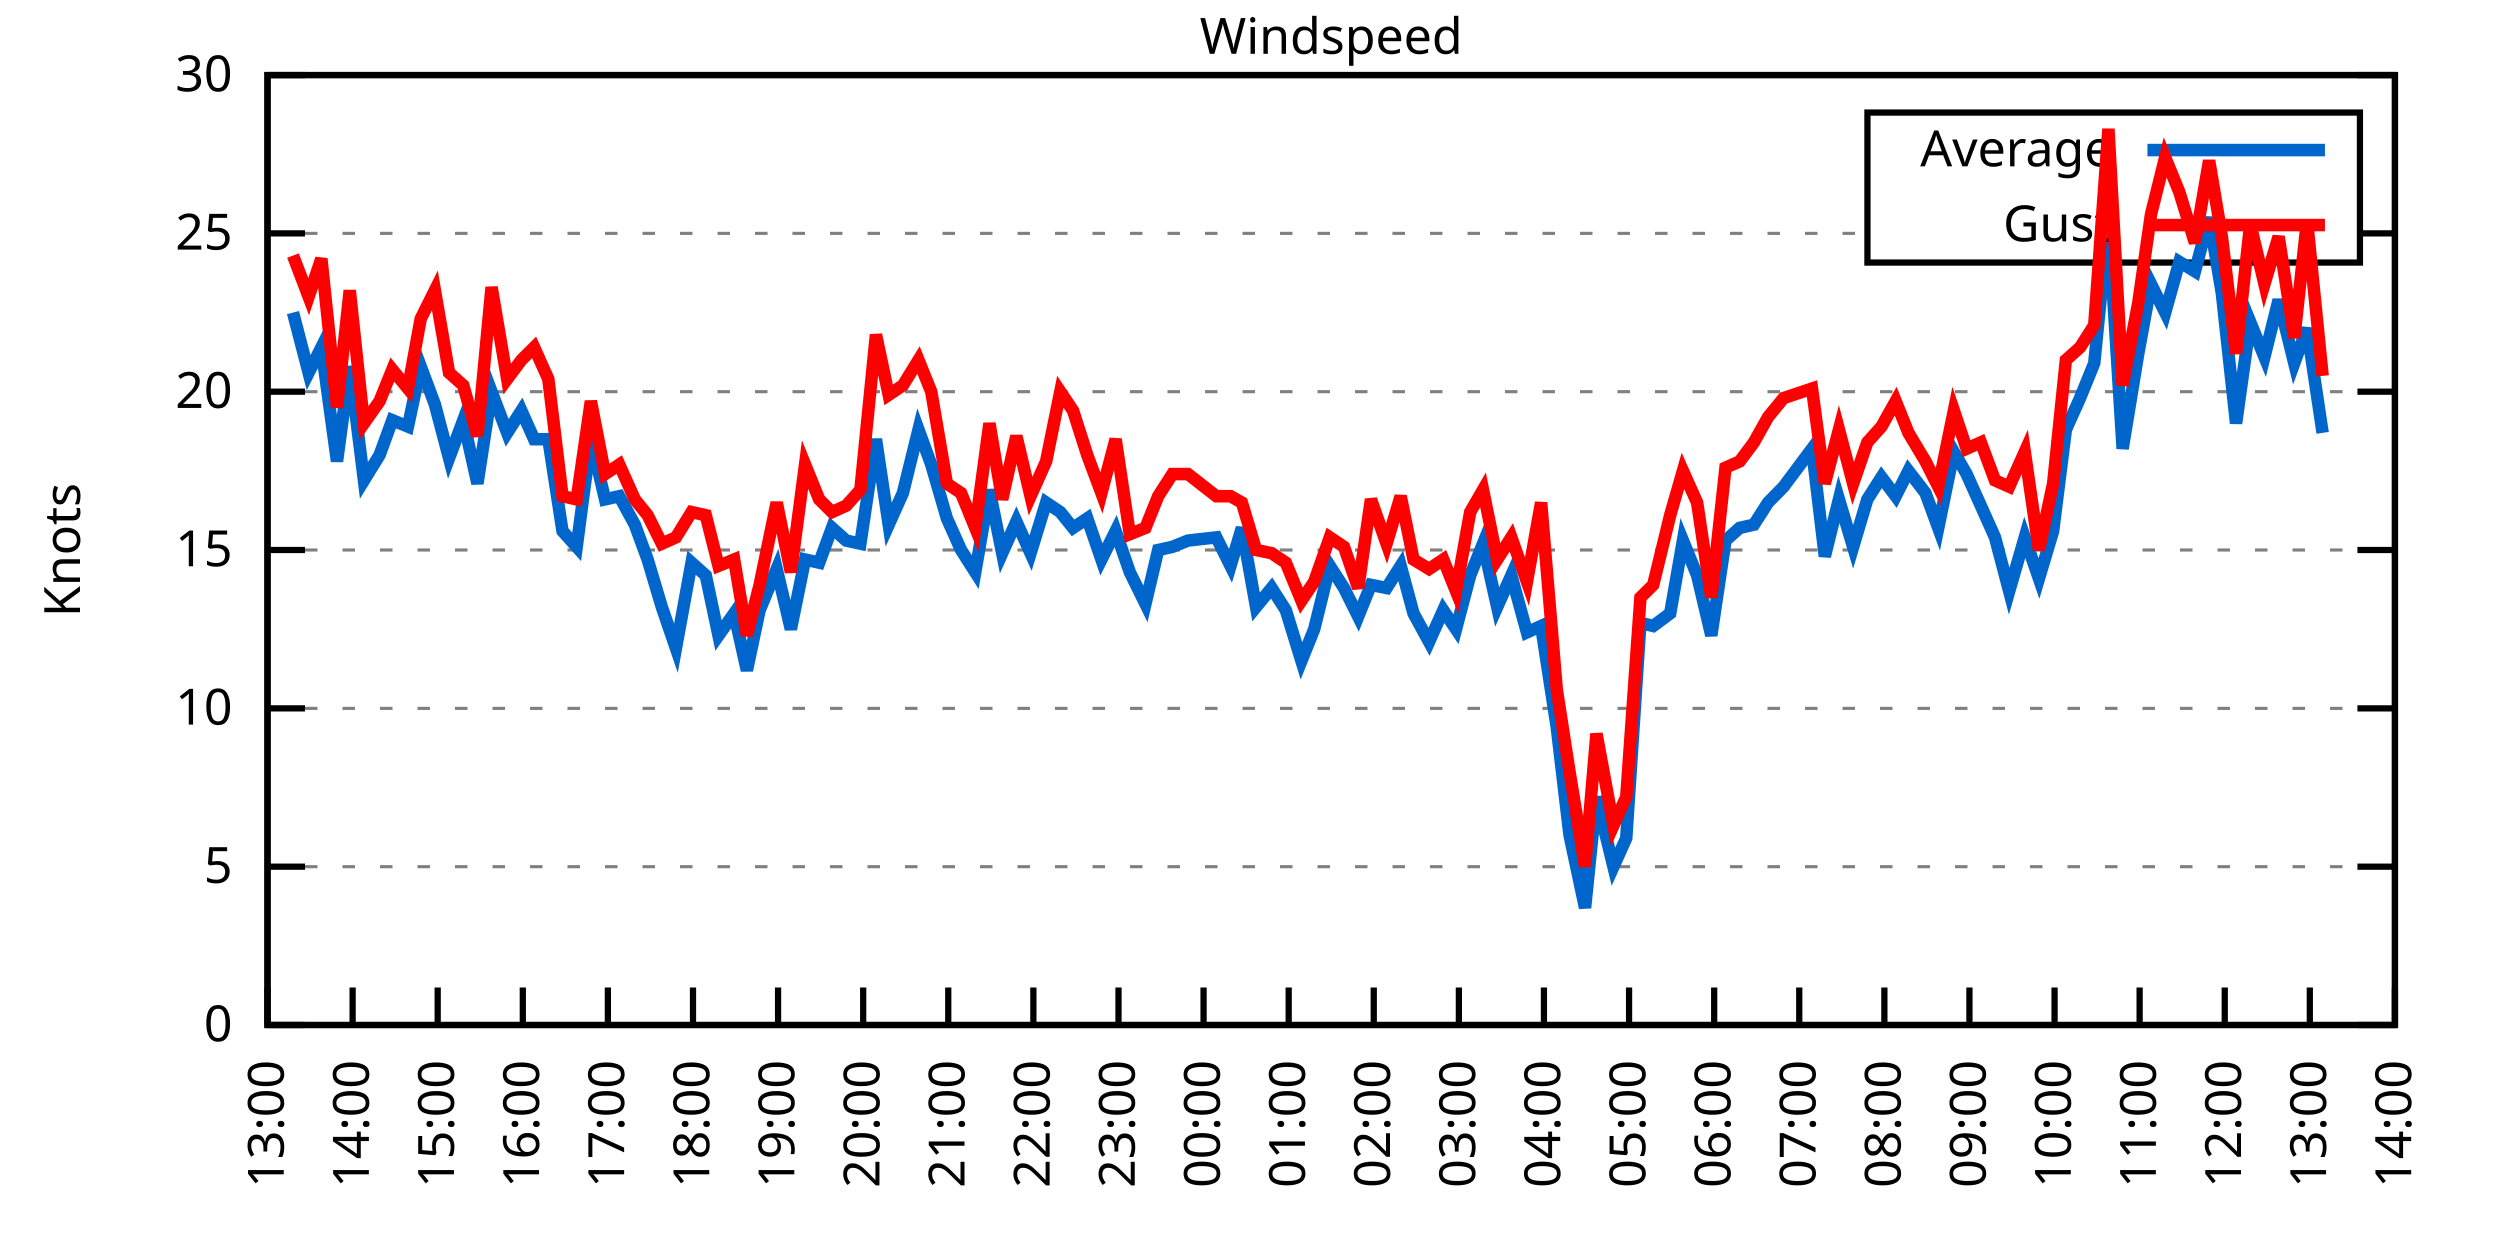
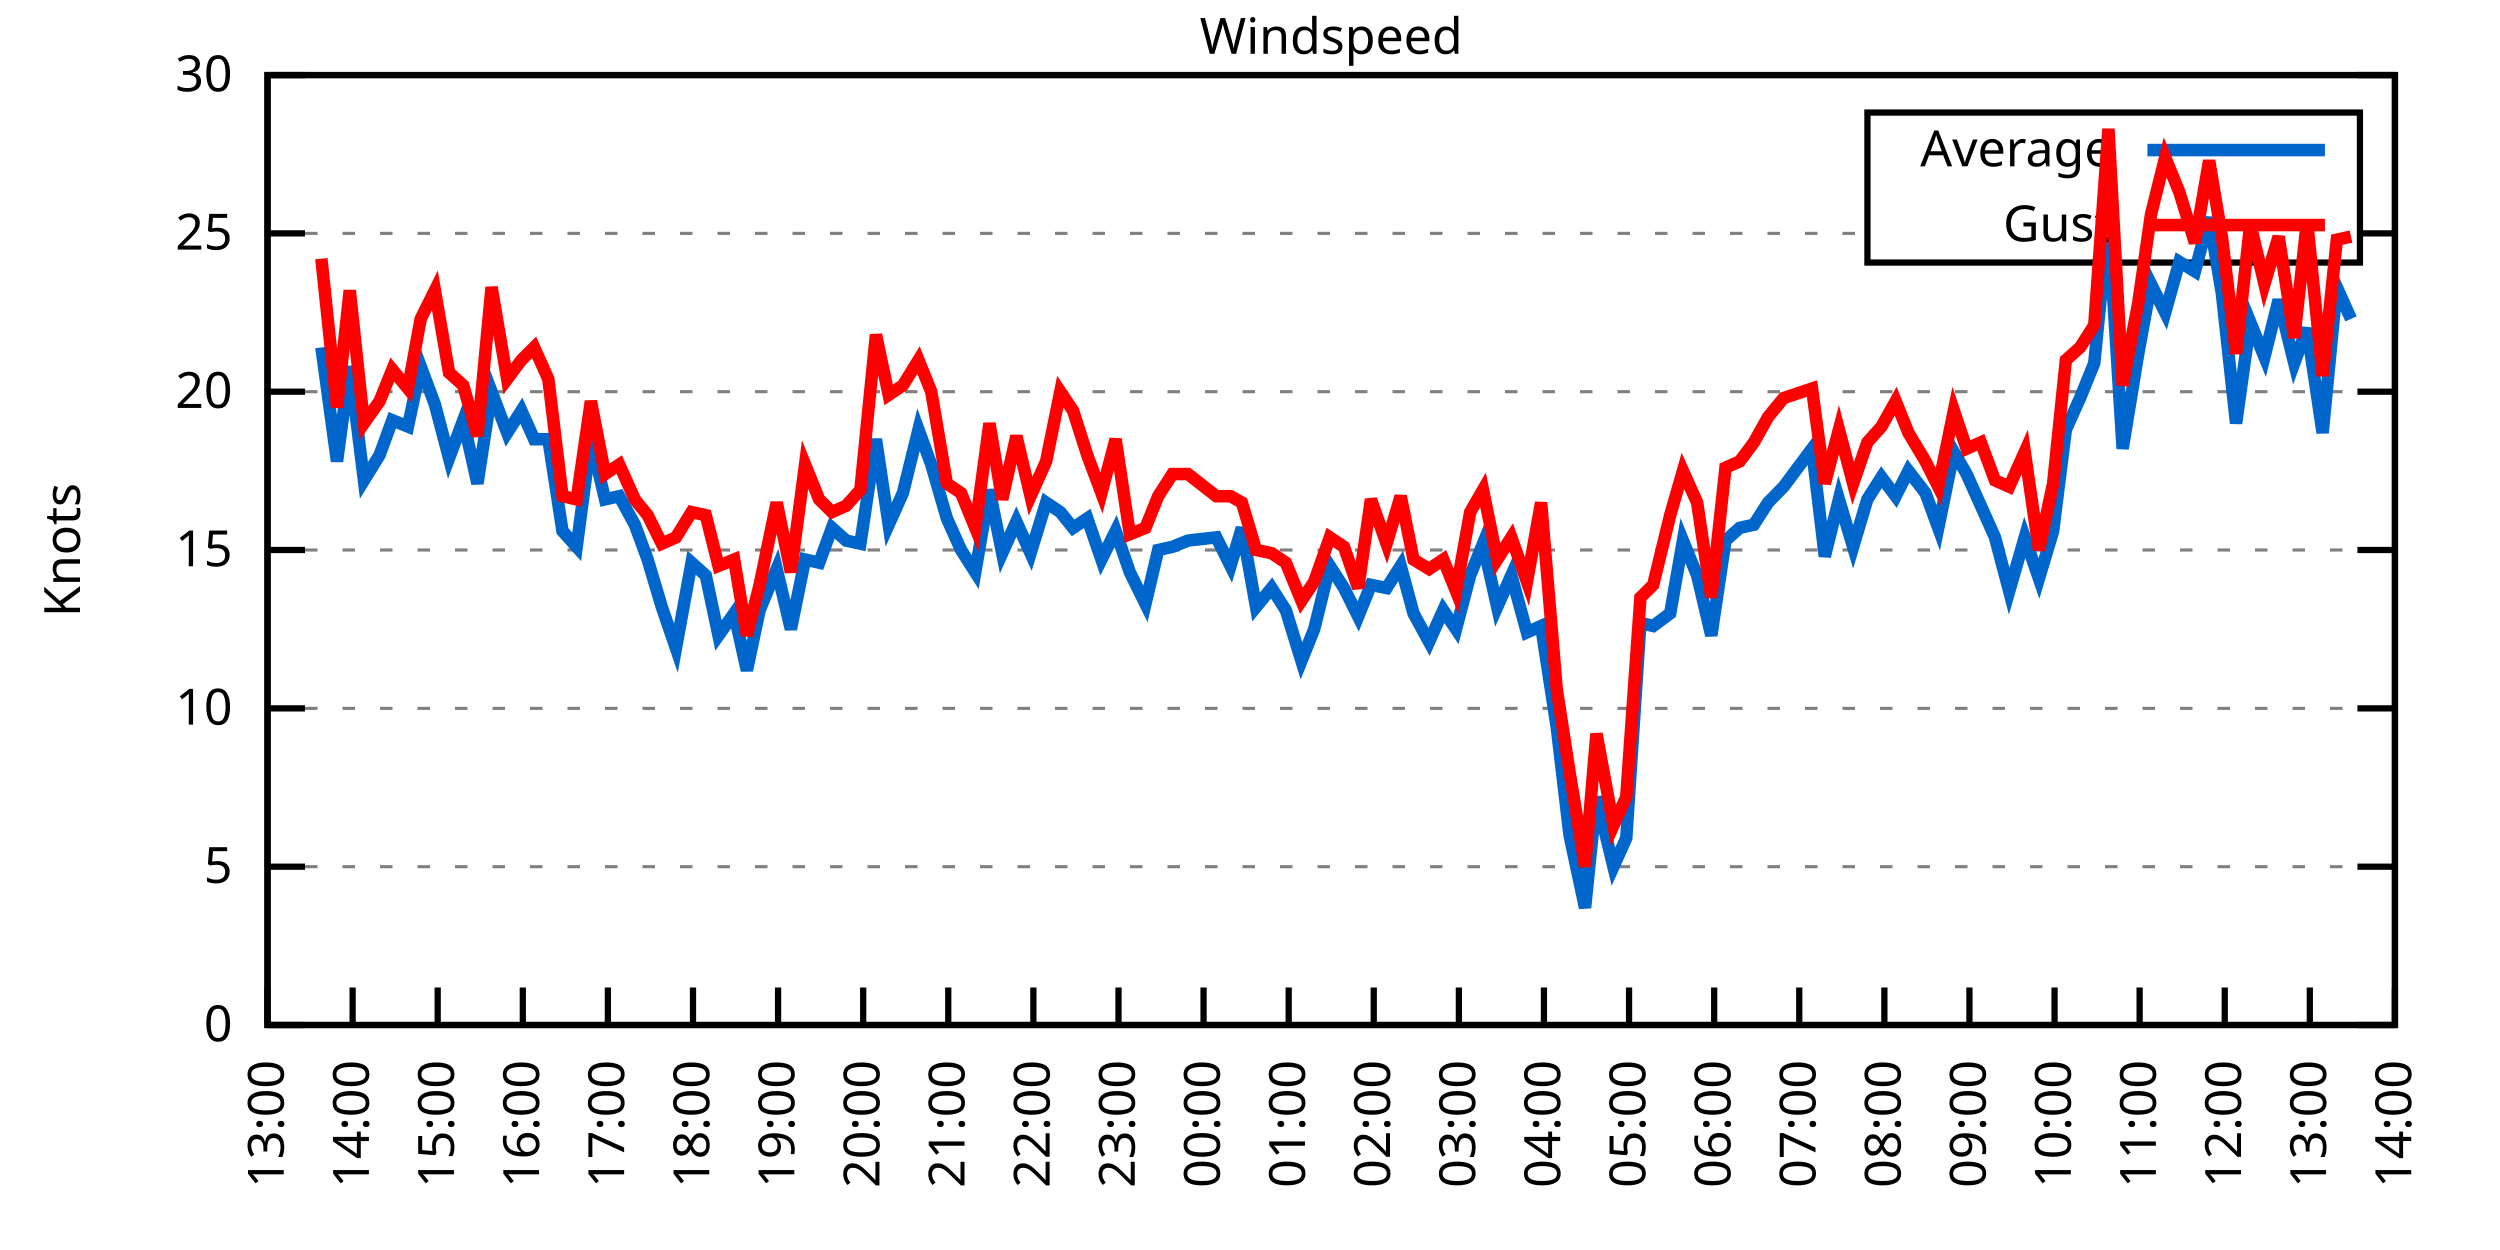
<svg xmlns="http://www.w3.org/2000/svg" xmlns:xlink="http://www.w3.org/1999/xlink" width="400" height="200" viewBox="0 0 400 200">
  <g id="gnuplot_canvas">
    <rect x="0" y="0" width="400" height="200" fill="none" />
    <defs>
      <circle id="gpDot" r="0.5" stroke-width="0.5" stroke="currentColor" />
      <path id="gpPt0" stroke-width="0.333" stroke="currentColor" d="M-1,0 h2 M0,-1 v2" />
      <path id="gpPt1" stroke-width="0.333" stroke="currentColor" d="M-1,-1 L1,1 M1,-1 L-1,1" />
      <path id="gpPt2" stroke-width="0.333" stroke="currentColor" d="M-1,0 L1,0 M0,-1 L0,1 M-1,-1 L1,1 M-1,1 L1,-1" />
      <rect id="gpPt3" stroke-width="0.333" stroke="currentColor" x="-1" y="-1" width="2" height="2" />
      <rect id="gpPt4" stroke-width="0.333" stroke="currentColor" fill="currentColor" x="-1" y="-1" width="2" height="2" />
      <circle id="gpPt5" stroke-width="0.333" stroke="currentColor" cx="0" cy="0" r="1" />
      <use xlink:href="#gpPt5" id="gpPt6" fill="currentColor" stroke="none" />
      <path id="gpPt7" stroke-width="0.333" stroke="currentColor" d="M0,-1.33 L-1.33,0.67 L1.33,0.67 z" />
      <use xlink:href="#gpPt7" id="gpPt8" fill="currentColor" stroke="none" />
      <use xlink:href="#gpPt7" id="gpPt9" stroke="currentColor" transform="rotate(180)" />
      <use xlink:href="#gpPt9" id="gpPt10" fill="currentColor" stroke="none" />
      <use xlink:href="#gpPt3" id="gpPt11" stroke="currentColor" transform="rotate(45)" />
      <use xlink:href="#gpPt11" id="gpPt12" fill="currentColor" stroke="none" />
      <path id="gpPt13" stroke-width="0.333" stroke="currentColor" d="M0,1.330 L1.265,0.411 L0.782,-1.067 L-0.782,-1.076 L-1.265,0.411 z" />
      <use xlink:href="#gpPt13" id="gpPt14" fill="currentColor" stroke="none" />
      <filter id="textbox" filterUnits="objectBoundingBox" x="0" y="0" height="1" width="1">
        <feFlood flood-color="white" flood-opacity="1" result="bgnd" />
        <feComposite in="SourceGraphic" in2="bgnd" operator="atop" />
      </filter>
      <filter id="greybox" filterUnits="objectBoundingBox" x="0" y="0" height="1" width="1">
        <feFlood flood-color="lightgrey" flood-opacity="1" result="grey" />
        <feComposite in="SourceGraphic" in2="grey" operator="atop" />
      </filter>
    </defs>
    <g fill="none" color="white" stroke="currentColor" stroke-width="1.00" stroke-linecap="butt" stroke-linejoin="miter">
</g>
    <g fill="none" color="black" stroke="currentColor" stroke-width="1.00" stroke-linecap="butt" stroke-linejoin="miter">
      <g stroke="none" shape-rendering="crispEdges">
        <polygon fill="rgb(255, 255, 255)" points="42.80,164.00 383.18,164.00 383.18,12.02 42.80,12.02 " />
      </g>
    </g>
    <g fill="none" color="black" stroke="currentColor" stroke-width="1.00" stroke-linecap="butt" stroke-linejoin="miter">
</g>
    <g fill="none" color="black" stroke="black" stroke-width="0.50" stroke-linecap="butt" stroke-linejoin="miter">
</g>
    <g fill="none" color="gray" stroke="currentColor" stroke-width="0.50" stroke-linecap="butt" stroke-linejoin="miter">
      <path stroke="gray" stroke-dasharray="2,4" class="gridline" d="M42.80,164.00 L383.19,164.00  " />
    </g>
    <g fill="none" color="gray" stroke="gray" stroke-width="1.00" stroke-linecap="butt" stroke-linejoin="miter">
</g>
    <g fill="none" color="black" stroke="currentColor" stroke-width="1.00" stroke-linecap="butt" stroke-linejoin="miter">
      <path stroke="black" d="M42.80,164.00 L48.80,164.00 M383.19,164.00 L377.19,164.00  " />
      <g transform="translate(37.20,166.60)" stroke="none" fill="black" font-family="Sans" font-size="8.00" text-anchor="end">
        <text>
          <tspan font-family="Sans"> 0</tspan>
        </text>
      </g>
    </g>
    <g fill="none" color="black" stroke="currentColor" stroke-width="1.00" stroke-linecap="butt" stroke-linejoin="miter">
</g>
    <g fill="none" color="black" stroke="black" stroke-width="0.50" stroke-linecap="butt" stroke-linejoin="miter">
</g>
    <g fill="none" color="gray" stroke="currentColor" stroke-width="0.50" stroke-linecap="butt" stroke-linejoin="miter">
      <path stroke="gray" stroke-dasharray="2,4" class="gridline" d="M42.80,138.67 L383.19,138.67  " />
    </g>
    <g fill="none" color="gray" stroke="gray" stroke-width="1.00" stroke-linecap="butt" stroke-linejoin="miter">
</g>
    <g fill="none" color="black" stroke="currentColor" stroke-width="1.00" stroke-linecap="butt" stroke-linejoin="miter">
      <path stroke="black" d="M42.80,138.67 L48.80,138.67 M383.19,138.67 L377.19,138.67  " />
      <g transform="translate(37.20,141.27)" stroke="none" fill="black" font-family="Sans" font-size="8.00" text-anchor="end">
        <text>
          <tspan font-family="Sans"> 5</tspan>
        </text>
      </g>
    </g>
    <g fill="none" color="black" stroke="currentColor" stroke-width="1.00" stroke-linecap="butt" stroke-linejoin="miter">
</g>
    <g fill="none" color="black" stroke="black" stroke-width="0.50" stroke-linecap="butt" stroke-linejoin="miter">
</g>
    <g fill="none" color="gray" stroke="currentColor" stroke-width="0.50" stroke-linecap="butt" stroke-linejoin="miter">
      <path stroke="gray" stroke-dasharray="2,4" class="gridline" d="M42.80,113.34 L383.19,113.34  " />
    </g>
    <g fill="none" color="gray" stroke="gray" stroke-width="1.00" stroke-linecap="butt" stroke-linejoin="miter">
</g>
    <g fill="none" color="black" stroke="currentColor" stroke-width="1.00" stroke-linecap="butt" stroke-linejoin="miter">
      <path stroke="black" d="M42.80,113.34 L48.80,113.34 M383.19,113.34 L377.19,113.34  " />
      <g transform="translate(37.20,115.94)" stroke="none" fill="black" font-family="Sans" font-size="8.00" text-anchor="end">
        <text>
          <tspan font-family="Sans"> 10</tspan>
        </text>
      </g>
    </g>
    <g fill="none" color="black" stroke="currentColor" stroke-width="1.00" stroke-linecap="butt" stroke-linejoin="miter">
</g>
    <g fill="none" color="black" stroke="black" stroke-width="0.50" stroke-linecap="butt" stroke-linejoin="miter">
</g>
    <g fill="none" color="gray" stroke="currentColor" stroke-width="0.50" stroke-linecap="butt" stroke-linejoin="miter">
      <path stroke="gray" stroke-dasharray="2,4" class="gridline" d="M42.80,88.00 L383.19,88.00  " />
    </g>
    <g fill="none" color="gray" stroke="gray" stroke-width="1.00" stroke-linecap="butt" stroke-linejoin="miter">
</g>
    <g fill="none" color="black" stroke="currentColor" stroke-width="1.00" stroke-linecap="butt" stroke-linejoin="miter">
      <path stroke="black" d="M42.80,88.00 L48.80,88.00 M383.19,88.00 L377.19,88.00  " />
      <g transform="translate(37.20,90.60)" stroke="none" fill="black" font-family="Sans" font-size="8.00" text-anchor="end">
        <text>
          <tspan font-family="Sans"> 15</tspan>
        </text>
      </g>
    </g>
    <g fill="none" color="black" stroke="currentColor" stroke-width="1.00" stroke-linecap="butt" stroke-linejoin="miter">
</g>
    <g fill="none" color="black" stroke="black" stroke-width="0.50" stroke-linecap="butt" stroke-linejoin="miter">
</g>
    <g fill="none" color="gray" stroke="currentColor" stroke-width="0.50" stroke-linecap="butt" stroke-linejoin="miter">
      <path stroke="gray" stroke-dasharray="2,4" class="gridline" d="M42.80,62.67 L383.19,62.67  " />
    </g>
    <g fill="none" color="gray" stroke="gray" stroke-width="1.00" stroke-linecap="butt" stroke-linejoin="miter">
</g>
    <g fill="none" color="black" stroke="currentColor" stroke-width="1.00" stroke-linecap="butt" stroke-linejoin="miter">
      <path stroke="black" d="M42.80,62.67 L48.80,62.67 M383.19,62.67 L377.19,62.67  " />
      <g transform="translate(37.20,65.27)" stroke="none" fill="black" font-family="Sans" font-size="8.00" text-anchor="end">
        <text>
          <tspan font-family="Sans"> 20</tspan>
        </text>
      </g>
    </g>
    <g fill="none" color="black" stroke="currentColor" stroke-width="1.00" stroke-linecap="butt" stroke-linejoin="miter">
</g>
    <g fill="none" color="black" stroke="black" stroke-width="0.50" stroke-linecap="butt" stroke-linejoin="miter">
</g>
    <g fill="none" color="gray" stroke="currentColor" stroke-width="0.50" stroke-linecap="butt" stroke-linejoin="miter">
      <path stroke="gray" stroke-dasharray="2,4" class="gridline" d="M42.80,37.34 L298.79,37.34 M377.59,37.34 L383.19,37.34  " />
    </g>
    <g fill="none" color="gray" stroke="gray" stroke-width="1.00" stroke-linecap="butt" stroke-linejoin="miter">
</g>
    <g fill="none" color="black" stroke="currentColor" stroke-width="1.00" stroke-linecap="butt" stroke-linejoin="miter">
      <path stroke="black" d="M42.80,37.34 L48.80,37.34 M383.19,37.34 L377.19,37.34  " />
      <g transform="translate(37.20,39.94)" stroke="none" fill="black" font-family="Sans" font-size="8.00" text-anchor="end">
        <text>
          <tspan font-family="Sans"> 25</tspan>
        </text>
      </g>
    </g>
    <g fill="none" color="black" stroke="currentColor" stroke-width="1.00" stroke-linecap="butt" stroke-linejoin="miter">
</g>
    <g fill="none" color="black" stroke="black" stroke-width="0.50" stroke-linecap="butt" stroke-linejoin="miter">
</g>
    <g fill="none" color="gray" stroke="currentColor" stroke-width="0.50" stroke-linecap="butt" stroke-linejoin="miter">
      <path stroke="gray" stroke-dasharray="2,4" class="gridline" d="M42.80,12.01 L383.19,12.01  " />
    </g>
    <g fill="none" color="gray" stroke="gray" stroke-width="1.00" stroke-linecap="butt" stroke-linejoin="miter">
</g>
    <g fill="none" color="black" stroke="currentColor" stroke-width="1.00" stroke-linecap="butt" stroke-linejoin="miter">
      <path stroke="black" d="M42.80,12.01 L48.80,12.01 M383.19,12.01 L377.19,12.01  " />
      <g transform="translate(37.20,14.61)" stroke="none" fill="black" font-family="Sans" font-size="8.00" text-anchor="end">
        <text>
          <tspan font-family="Sans"> 30</tspan>
        </text>
      </g>
    </g>
    <g fill="none" color="black" stroke="currentColor" stroke-width="1.00" stroke-linecap="butt" stroke-linejoin="miter">
      <path stroke="black" d="M42.80,164.00 L42.80,158.00  " />
      <g transform="translate(45.40,169.60) rotate(270.00)" stroke="none" fill="black" font-family="Sans" font-size="8.00" text-anchor="end">
        <text>
          <tspan font-family="Sans">13:00</tspan>
        </text>
      </g>
    </g>
    <g fill="none" color="black" stroke="currentColor" stroke-width="1.00" stroke-linecap="butt" stroke-linejoin="miter">
      <path stroke="black" d="M56.42,164.00 L56.42,158.00  " />
      <g transform="translate(59.02,169.60) rotate(270.00)" stroke="none" fill="black" font-family="Sans" font-size="8.00" text-anchor="end">
        <text>
          <tspan font-family="Sans">14:00</tspan>
        </text>
      </g>
    </g>
    <g fill="none" color="black" stroke="currentColor" stroke-width="1.00" stroke-linecap="butt" stroke-linejoin="miter">
      <path stroke="black" d="M70.03,164.00 L70.03,158.00  " />
      <g transform="translate(72.63,169.60) rotate(270.00)" stroke="none" fill="black" font-family="Sans" font-size="8.00" text-anchor="end">
        <text>
          <tspan font-family="Sans">15:00</tspan>
        </text>
      </g>
    </g>
    <g fill="none" color="black" stroke="currentColor" stroke-width="1.00" stroke-linecap="butt" stroke-linejoin="miter">
      <path stroke="black" d="M83.65,164.00 L83.65,158.00  " />
      <g transform="translate(86.25,169.60) rotate(270.00)" stroke="none" fill="black" font-family="Sans" font-size="8.00" text-anchor="end">
        <text>
          <tspan font-family="Sans">16:00</tspan>
        </text>
      </g>
    </g>
    <g fill="none" color="black" stroke="currentColor" stroke-width="1.00" stroke-linecap="butt" stroke-linejoin="miter">
      <path stroke="black" d="M97.26,164.00 L97.26,158.00  " />
      <g transform="translate(99.86,169.60) rotate(270.00)" stroke="none" fill="black" font-family="Sans" font-size="8.00" text-anchor="end">
        <text>
          <tspan font-family="Sans">17:00</tspan>
        </text>
      </g>
    </g>
    <g fill="none" color="black" stroke="currentColor" stroke-width="1.00" stroke-linecap="butt" stroke-linejoin="miter">
      <path stroke="black" d="M110.88,164.00 L110.88,158.00  " />
      <g transform="translate(113.48,169.60) rotate(270.00)" stroke="none" fill="black" font-family="Sans" font-size="8.00" text-anchor="end">
        <text>
          <tspan font-family="Sans">18:00</tspan>
        </text>
      </g>
    </g>
    <g fill="none" color="black" stroke="currentColor" stroke-width="1.00" stroke-linecap="butt" stroke-linejoin="miter">
      <path stroke="black" d="M124.49,164.00 L124.49,158.00  " />
      <g transform="translate(127.09,169.60) rotate(270.00)" stroke="none" fill="black" font-family="Sans" font-size="8.00" text-anchor="end">
        <text>
          <tspan font-family="Sans">19:00</tspan>
        </text>
      </g>
    </g>
    <g fill="none" color="black" stroke="currentColor" stroke-width="1.00" stroke-linecap="butt" stroke-linejoin="miter">
      <path stroke="black" d="M138.11,164.00 L138.11,158.00  " />
      <g transform="translate(140.71,169.60) rotate(270.00)" stroke="none" fill="black" font-family="Sans" font-size="8.00" text-anchor="end">
        <text>
          <tspan font-family="Sans">20:00</tspan>
        </text>
      </g>
    </g>
    <g fill="none" color="black" stroke="currentColor" stroke-width="1.00" stroke-linecap="butt" stroke-linejoin="miter">
      <path stroke="black" d="M151.72,164.00 L151.72,158.00  " />
      <g transform="translate(154.32,169.60) rotate(270.00)" stroke="none" fill="black" font-family="Sans" font-size="8.00" text-anchor="end">
        <text>
          <tspan font-family="Sans">21:00</tspan>
        </text>
      </g>
    </g>
    <g fill="none" color="black" stroke="currentColor" stroke-width="1.00" stroke-linecap="butt" stroke-linejoin="miter">
      <path stroke="black" d="M165.34,164.00 L165.34,158.00  " />
      <g transform="translate(167.94,169.60) rotate(270.00)" stroke="none" fill="black" font-family="Sans" font-size="8.00" text-anchor="end">
        <text>
          <tspan font-family="Sans">22:00</tspan>
        </text>
      </g>
    </g>
    <g fill="none" color="black" stroke="currentColor" stroke-width="1.00" stroke-linecap="butt" stroke-linejoin="miter">
      <path stroke="black" d="M178.96,164.00 L178.96,158.00  " />
      <g transform="translate(181.56,169.60) rotate(270.00)" stroke="none" fill="black" font-family="Sans" font-size="8.00" text-anchor="end">
        <text>
          <tspan font-family="Sans">23:00</tspan>
        </text>
      </g>
    </g>
    <g fill="none" color="black" stroke="currentColor" stroke-width="1.00" stroke-linecap="butt" stroke-linejoin="miter">
      <path stroke="black" d="M192.57,164.00 L192.57,158.00  " />
      <g transform="translate(195.17,169.60) rotate(270.00)" stroke="none" fill="black" font-family="Sans" font-size="8.00" text-anchor="end">
        <text>
          <tspan font-family="Sans">00:00</tspan>
        </text>
      </g>
    </g>
    <g fill="none" color="black" stroke="currentColor" stroke-width="1.00" stroke-linecap="butt" stroke-linejoin="miter">
      <path stroke="black" d="M206.19,164.00 L206.19,158.00  " />
      <g transform="translate(208.79,169.60) rotate(270.00)" stroke="none" fill="black" font-family="Sans" font-size="8.00" text-anchor="end">
        <text>
          <tspan font-family="Sans">01:00</tspan>
        </text>
      </g>
    </g>
    <g fill="none" color="black" stroke="currentColor" stroke-width="1.00" stroke-linecap="butt" stroke-linejoin="miter">
      <path stroke="black" d="M219.80,164.00 L219.80,158.00  " />
      <g transform="translate(222.40,169.60) rotate(270.00)" stroke="none" fill="black" font-family="Sans" font-size="8.00" text-anchor="end">
        <text>
          <tspan font-family="Sans">02:00</tspan>
        </text>
      </g>
    </g>
    <g fill="none" color="black" stroke="currentColor" stroke-width="1.00" stroke-linecap="butt" stroke-linejoin="miter">
      <path stroke="black" d="M233.42,164.00 L233.42,158.00  " />
      <g transform="translate(236.02,169.60) rotate(270.00)" stroke="none" fill="black" font-family="Sans" font-size="8.00" text-anchor="end">
        <text>
          <tspan font-family="Sans">03:00</tspan>
        </text>
      </g>
    </g>
    <g fill="none" color="black" stroke="currentColor" stroke-width="1.00" stroke-linecap="butt" stroke-linejoin="miter">
      <path stroke="black" d="M247.03,164.00 L247.03,158.00  " />
      <g transform="translate(249.63,169.60) rotate(270.00)" stroke="none" fill="black" font-family="Sans" font-size="8.00" text-anchor="end">
        <text>
          <tspan font-family="Sans">04:00</tspan>
        </text>
      </g>
    </g>
    <g fill="none" color="black" stroke="currentColor" stroke-width="1.00" stroke-linecap="butt" stroke-linejoin="miter">
      <path stroke="black" d="M260.65,164.00 L260.65,158.00  " />
      <g transform="translate(263.25,169.60) rotate(270.00)" stroke="none" fill="black" font-family="Sans" font-size="8.00" text-anchor="end">
        <text>
          <tspan font-family="Sans">05:00</tspan>
        </text>
      </g>
    </g>
    <g fill="none" color="black" stroke="currentColor" stroke-width="1.00" stroke-linecap="butt" stroke-linejoin="miter">
      <path stroke="black" d="M274.27,164.00 L274.27,158.00  " />
      <g transform="translate(276.87,169.60) rotate(270.00)" stroke="none" fill="black" font-family="Sans" font-size="8.00" text-anchor="end">
        <text>
          <tspan font-family="Sans">06:00</tspan>
        </text>
      </g>
    </g>
    <g fill="none" color="black" stroke="currentColor" stroke-width="1.00" stroke-linecap="butt" stroke-linejoin="miter">
      <path stroke="black" d="M287.88,164.00 L287.88,158.00  " />
      <g transform="translate(290.48,169.60) rotate(270.00)" stroke="none" fill="black" font-family="Sans" font-size="8.00" text-anchor="end">
        <text>
          <tspan font-family="Sans">07:00</tspan>
        </text>
      </g>
    </g>
    <g fill="none" color="black" stroke="currentColor" stroke-width="1.00" stroke-linecap="butt" stroke-linejoin="miter">
      <path stroke="black" d="M301.50,164.00 L301.50,158.00  " />
      <g transform="translate(304.10,169.60) rotate(270.00)" stroke="none" fill="black" font-family="Sans" font-size="8.00" text-anchor="end">
        <text>
          <tspan font-family="Sans">08:00</tspan>
        </text>
      </g>
    </g>
    <g fill="none" color="black" stroke="currentColor" stroke-width="1.00" stroke-linecap="butt" stroke-linejoin="miter">
      <path stroke="black" d="M315.11,164.00 L315.11,158.00  " />
      <g transform="translate(317.71,169.60) rotate(270.00)" stroke="none" fill="black" font-family="Sans" font-size="8.00" text-anchor="end">
        <text>
          <tspan font-family="Sans">09:00</tspan>
        </text>
      </g>
    </g>
    <g fill="none" color="black" stroke="currentColor" stroke-width="1.00" stroke-linecap="butt" stroke-linejoin="miter">
      <path stroke="black" d="M328.73,164.00 L328.73,158.00  " />
      <g transform="translate(331.33,169.60) rotate(270.00)" stroke="none" fill="black" font-family="Sans" font-size="8.00" text-anchor="end">
        <text>
          <tspan font-family="Sans">10:00</tspan>
        </text>
      </g>
    </g>
    <g fill="none" color="black" stroke="currentColor" stroke-width="1.00" stroke-linecap="butt" stroke-linejoin="miter">
      <path stroke="black" d="M342.34,164.00 L342.34,158.00  " />
      <g transform="translate(344.94,169.60) rotate(270.00)" stroke="none" fill="black" font-family="Sans" font-size="8.00" text-anchor="end">
        <text>
          <tspan font-family="Sans">11:00</tspan>
        </text>
      </g>
    </g>
    <g fill="none" color="black" stroke="currentColor" stroke-width="1.00" stroke-linecap="butt" stroke-linejoin="miter">
      <path stroke="black" d="M355.96,164.00 L355.96,158.00  " />
      <g transform="translate(358.56,169.60) rotate(270.00)" stroke="none" fill="black" font-family="Sans" font-size="8.00" text-anchor="end">
        <text>
          <tspan font-family="Sans">12:00</tspan>
        </text>
      </g>
    </g>
    <g fill="none" color="black" stroke="currentColor" stroke-width="1.00" stroke-linecap="butt" stroke-linejoin="miter">
      <path stroke="black" d="M369.57,164.00 L369.57,158.00  " />
      <g transform="translate(372.17,169.60) rotate(270.00)" stroke="none" fill="black" font-family="Sans" font-size="8.00" text-anchor="end">
        <text>
          <tspan font-family="Sans">13:00</tspan>
        </text>
      </g>
    </g>
    <g fill="none" color="black" stroke="currentColor" stroke-width="1.00" stroke-linecap="butt" stroke-linejoin="miter">
      <path stroke="black" d="M383.19,164.00 L383.19,158.00  " />
      <g transform="translate(385.79,169.60) rotate(270.00)" stroke="none" fill="black" font-family="Sans" font-size="8.00" text-anchor="end">
        <text>
          <tspan font-family="Sans">14:00</tspan>
        </text>
      </g>
    </g>
    <g fill="none" color="black" stroke="currentColor" stroke-width="1.00" stroke-linecap="butt" stroke-linejoin="miter">
</g>
    <g fill="none" color="black" stroke="currentColor" stroke-width="1.00" stroke-linecap="butt" stroke-linejoin="miter">
      <path stroke="black" d="M42.80,12.01 L42.80,164.00 L383.19,164.00 L383.19,12.01 L42.80,12.01 Z  " />
    </g>
    <g fill="none" color="black" stroke="currentColor" stroke-width="1.00" stroke-linecap="butt" stroke-linejoin="miter">
</g>
    <g fill="none" color="black" stroke="currentColor" stroke-width="1.00" stroke-linecap="butt" stroke-linejoin="miter">
      <path stroke="black" d="M298.79,42.01 L298.79,18.01 L377.59,18.01 L377.59,42.01 L298.79,42.01 Z  " />
    </g>
    <g id="Windspeed_plot_1">
      <g fill="none" color="white" stroke="black" stroke-width="2.00" stroke-linecap="butt" stroke-linejoin="miter">
</g>
      <g fill="none" color="black" stroke="currentColor" stroke-width="2.00" stroke-linecap="butt" stroke-linejoin="miter">
        <g transform="translate(337.99,26.61)" stroke="none" fill="black" font-family="Sans" font-size="8.00" text-anchor="end">
          <text>
            <tspan font-family="Sans">Average</tspan>
          </text>
        </g>
      </g>
      <g fill="none" color="black" stroke="currentColor" stroke-width="2.00" stroke-linecap="butt" stroke-linejoin="miter">
-         <path stroke="rgb(  0, 102, 204)" d="M343.59,24.01 L371.99,24.01 M46.88,50.01 L49.38,59.63 L51.42,55.58 L53.92,73.82 L55.96,58.62 L58.23,76.86   L60.73,72.81 L62.77,67.23 L65.27,68.25 L67.31,58.62 L69.58,64.70 L71.85,73.31 L74.12,67.23 L76.39,77.37   L78.65,62.67 L81.15,69.26 L83.42,65.71 L85.46,70.27 L87.73,70.27 L90.00,84.97 L92.27,87.50 L94.54,70.27   L96.81,79.90 L99.08,79.39 L101.57,83.95 L103.62,89.52 L105.89,97.12 L108.15,103.71 L110.65,90.03 L112.92,92.06   L114.96,101.68 L117.46,98.14 L119.50,107.26 L121.54,97.63 L124.27,91.04 L126.54,100.67 L128.81,89.52 L131.07,90.03   L133.12,84.46 L135.39,86.49 L137.66,86.99 L140.15,70.27 L142.19,83.95 L144.46,78.89 L146.96,68.75 L149.00,74.33   L151.50,82.94 L153.77,88.00 L156.04,91.55 L158.31,78.38 L160.35,88.51 L162.62,83.45 L164.89,88.51 L167.38,80.41   L169.65,81.93 L171.69,84.46 L173.96,82.94 L176.23,89.52 L178.50,84.97 L180.77,91.55 L183.27,96.62 L185.31,88.00   L187.58,87.50 L190.08,86.49 L194.61,85.98 L196.88,90.54 L198.70,84.46 L200.97,97.12 L203.46,94.08 L205.73,97.63   L208.23,105.74 L210.27,100.67 L212.77,90.54 L215.04,94.08 L217.31,98.64 L219.35,93.58 L221.85,94.08 L224.11,90.54   L226.16,98.14 L228.65,102.70 L230.92,97.63 L232.96,100.67 L235.23,92.06 L237.28,86.99 L239.55,97.12 L241.81,92.06   L244.31,101.18 L246.58,100.16 L249.08,116.38 L251.12,133.60 L253.61,145.25 L255.43,127.52 L258.15,138.67 L260.20,134.11   L262.47,99.66 L264.51,100.16 L267.23,98.14 L269.27,86.49 L271.54,92.06 L273.81,101.68 L276.08,86.49 L278.35,84.46   L280.62,83.95 L282.89,80.41 L285.38,77.87 L289.92,71.79 L291.97,89.02 L294.23,79.90 L296.50,87.50 L298.77,79.90   L301.04,76.35 L303.31,79.39 L305.35,75.34 L308.08,78.89 L310.12,84.46 L312.62,72.30 L314.66,75.85 L316.93,80.91   L319.20,85.98 L321.47,94.59 L323.96,85.98 L326.23,92.56 L328.50,84.97 L330.54,68.75 L332.81,63.69 L335.08,58.11   L337.35,35.32 L339.62,71.79 L342.12,56.59 L344.16,45.45 L346.43,50.01 L348.70,41.90 L351.19,43.42 L353.46,34.81   L355.50,46.97 L357.77,67.74 L360.04,51.53 L362.31,57.10 L364.58,47.98 L367.08,58.11 L369.12,52.54 L371.62,69.26    " />
+         <path stroke="rgb(  0, 102, 204)" d="M343.59,24.01 L371.99,24.01 M51.42,55.58 L53.92,73.82 L55.96,58.62 L58.23,76.86 L60.73,72.81 L62.77,67.23   L65.27,68.25 L67.31,58.62 L69.58,64.70 L71.85,73.31 L74.12,67.23 L76.39,77.37 L78.65,62.67 L81.15,69.26   L83.42,65.71 L85.46,70.27 L87.73,70.27 L90.00,84.97 L92.27,87.50 L94.54,70.27 L96.81,79.90 L99.08,79.39   L101.57,83.95 L103.62,89.52 L105.89,97.12 L108.15,103.71 L110.65,90.03 L112.92,92.06 L114.96,101.68 L117.46,98.14   L119.50,107.26 L121.54,97.63 L124.27,91.04 L126.54,100.67 L128.81,89.52 L131.07,90.03 L133.12,84.46 L135.39,86.49   L137.66,86.99 L140.15,70.27 L142.19,83.95 L144.46,78.89 L146.96,68.75 L149.00,74.33 L151.50,82.94 L153.77,88.00   L156.04,91.55 L158.31,78.38 L160.35,88.51 L162.62,83.45 L164.89,88.51 L167.38,80.41 L169.65,81.93 L171.69,84.46   L173.96,82.94 L176.23,89.52 L178.50,84.97 L180.77,91.55 L183.27,96.62 L185.31,88.00 L187.58,87.50 L190.08,86.49   L194.61,85.98 L196.88,90.54 L198.70,84.46 L200.97,97.12 L203.46,94.08 L205.73,97.63 L208.23,105.74 L210.27,100.67   L212.77,90.54 L215.04,94.08 L217.31,98.64 L219.35,93.58 L221.85,94.08 L224.11,90.54 L226.16,98.14 L228.65,102.70   L230.92,97.63 L232.96,100.67 L235.23,92.06 L237.28,86.99 L239.55,97.12 L241.81,92.06 L244.31,101.18 L246.58,100.16   L249.08,116.38 L251.12,133.60 L253.61,145.25 L255.43,127.52 L258.15,138.67 L260.20,134.11 L262.47,99.66 L264.51,100.16   L267.23,98.14 L269.27,86.49 L271.54,92.06 L273.81,101.68 L276.08,86.49 L278.35,84.46 L280.62,83.95 L282.89,80.41   L285.38,77.87 L289.92,71.79 L291.97,89.02 L294.23,79.90 L296.50,87.50 L298.77,79.90 L301.04,76.35 L303.31,79.39   L305.35,75.34 L308.08,78.89 L310.12,84.46 L312.62,72.30 L314.66,75.85 L316.93,80.91 L319.20,85.98 L321.47,94.59   L323.96,85.98 L326.23,92.56 L328.50,84.97 L330.54,68.75 L332.81,63.69 L335.08,58.11 L337.35,35.32 L339.62,71.79   L342.12,56.59 L344.16,45.45 L346.43,50.01 L348.70,41.90 L351.19,43.42 L353.46,34.81 L355.50,46.97 L357.77,67.74   L360.04,51.53 L362.31,57.10 L364.58,47.98 L367.08,58.11 L369.12,52.54 L371.62,69.26 L373.89,45.95 L376.16,51.02    " />
      </g>
    </g>
    <g id="Windspeed_plot_2">
      <g fill="none" color="black" stroke="currentColor" stroke-width="2.00" stroke-linecap="butt" stroke-linejoin="miter">
        <g transform="translate(337.99,38.61)" stroke="none" fill="black" font-family="Sans" font-size="8.00" text-anchor="end">
          <text>
            <tspan font-family="Sans">Gust</tspan>
          </text>
        </g>
      </g>
      <g fill="none" color="black" stroke="currentColor" stroke-width="2.00" stroke-linecap="butt" stroke-linejoin="miter">
-         <path stroke="rgb(255,   0,   0)" d="M343.59,36.01 L371.99,36.01 M46.88,40.89 L49.38,47.47 L51.42,41.39 L53.92,65.21 L55.96,46.46 L58.23,67.74   L60.73,64.19 L62.77,59.13 L65.27,62.17 L67.31,51.02 L69.58,46.46 L71.85,59.63 L74.12,61.66 L76.39,69.77   L78.65,45.95 L81.15,60.65 L83.42,57.61 L85.46,55.58 L87.73,60.65 L90.00,79.39 L92.27,79.90 L94.54,64.19   L96.81,75.85 L99.08,74.33 L101.57,79.90 L103.62,82.43 L105.89,86.99 L108.15,85.98 L110.65,81.93 L112.92,82.43   L114.96,90.54 L117.46,89.52 L119.50,101.68 L121.54,93.58 L124.27,80.41 L126.54,91.55 L128.81,74.33 L131.07,79.90   L133.12,81.93 L135.39,80.91 L137.66,78.38 L140.15,53.55 L142.19,63.18 L144.46,61.66 L146.96,57.61 L149.00,62.67   L151.50,77.37 L153.77,78.89 L156.04,84.46 L158.31,67.74 L160.35,79.90 L162.62,69.77 L164.89,79.39 L167.38,73.82   L169.65,62.67 L171.69,65.71 L173.96,72.81 L176.23,78.89 L178.50,70.27 L180.77,85.47 L183.27,84.46 L185.31,79.39   L187.58,75.85 L190.08,75.85 L194.61,79.39 L196.88,79.39 L198.70,80.41 L200.97,88.00 L203.46,88.51 L205.73,90.03   L208.23,96.11 L210.27,93.07 L212.77,85.98 L215.04,87.50 L217.31,94.08 L219.35,79.90 L221.85,86.99 L224.11,79.39   L226.16,89.52 L228.65,91.04 L230.92,89.52 L232.96,94.59 L235.23,81.93 L237.28,78.38 L239.55,89.52 L241.81,85.98   L244.31,93.07 L246.58,80.41 L249.08,110.30 L251.12,123.47 L253.61,138.67 L255.43,117.39 L258.15,132.08 L260.20,127.52   L262.47,95.60 L264.51,93.58 L267.23,82.43 L269.27,75.34 L271.54,80.41 L273.81,95.60 L276.08,74.83 L278.35,73.82   L280.62,70.78 L282.89,66.73 L285.38,63.69 L289.92,62.17 L291.97,77.37 L294.23,68.75 L296.50,77.37 L298.77,70.78   L301.04,68.25 L303.31,64.19 L305.35,69.26 L308.08,73.82 L310.12,77.87 L312.62,65.71 L314.66,71.79 L316.93,70.78   L319.20,76.86 L321.47,77.87 L323.96,72.30 L326.23,88.00 L328.50,77.37 L330.54,57.61 L332.81,55.58 L335.08,52.03   L337.35,20.62 L339.62,61.66 L342.12,48.49 L344.16,34.30 L346.43,25.18 L348.70,30.76 L351.19,38.86 L353.46,25.69   L355.50,37.85 L357.77,56.59 L360.04,35.82 L362.31,45.45 L364.58,37.85 L367.08,54.06 L369.12,35.32 L371.62,60.14    " />
+         <path stroke="rgb(255,   0,   0)" d="M343.59,36.01 L371.99,36.01 M51.42,41.39 L53.92,65.21 L55.96,46.46 L58.23,67.74 L60.73,64.19 L62.77,59.13   L65.27,62.17 L67.31,51.02 L69.58,46.46 L71.85,59.63 L74.12,61.66 L76.39,69.77 L78.65,45.95 L81.15,60.65   L83.42,57.61 L85.46,55.58 L87.73,60.65 L90.00,79.39 L92.27,79.90 L94.54,64.19 L96.81,75.85 L99.08,74.33   L101.57,79.90 L103.62,82.43 L105.89,86.99 L108.15,85.98 L110.65,81.93 L112.92,82.43 L114.96,90.54 L117.46,89.52   L119.50,101.68 L121.54,93.58 L124.27,80.41 L126.54,91.55 L128.81,74.33 L131.07,79.90 L133.12,81.93 L135.39,80.91   L137.66,78.38 L140.15,53.55 L142.19,63.18 L144.46,61.66 L146.96,57.61 L149.00,62.67 L151.50,77.37 L153.77,78.89   L156.04,84.46 L158.31,67.74 L160.35,79.90 L162.62,69.77 L164.89,79.39 L167.38,73.82 L169.65,62.67 L171.69,65.71   L173.96,72.81 L176.23,78.89 L178.50,70.27 L180.77,85.47 L183.27,84.46 L185.31,79.39 L187.58,75.85 L190.08,75.85   L194.61,79.39 L196.88,79.39 L198.70,80.41 L200.97,88.00 L203.46,88.51 L205.73,90.03 L208.23,96.11 L210.27,93.07   L212.77,85.98 L215.04,87.50 L217.31,94.08 L219.35,79.90 L221.85,86.99 L224.11,79.39 L226.16,89.52 L228.65,91.04   L230.92,89.52 L232.96,94.59 L235.23,81.93 L237.28,78.38 L239.55,89.52 L241.81,85.98 L244.31,93.07 L246.58,80.41   L249.08,110.30 L251.12,123.47 L253.61,138.67 L255.43,117.39 L258.15,132.08 L260.20,127.52 L262.47,95.60 L264.51,93.58   L267.23,82.43 L269.27,75.34 L271.54,80.41 L273.81,95.60 L276.08,74.83 L278.35,73.82 L280.62,70.78 L282.89,66.73   L285.38,63.69 L289.92,62.17 L291.97,77.37 L294.23,68.75 L296.50,77.37 L298.77,70.78 L301.04,68.25 L303.31,64.19   L305.35,69.26 L308.08,73.82 L310.12,77.87 L312.62,65.71 L314.66,71.79 L316.93,70.78 L319.20,76.86 L321.47,77.87   L323.96,72.30 L326.23,88.00 L328.50,77.37 L330.54,57.61 L332.81,55.58 L335.08,52.03 L337.35,20.62 L339.62,61.66   L342.12,48.49 L344.16,34.30 L346.43,25.18 L348.70,30.76 L351.19,38.86 L353.46,25.69 L355.50,37.85 L357.77,56.59   L360.04,35.82 L362.31,45.45 L364.58,37.85 L367.08,54.06 L369.12,35.32 L371.62,60.14 L373.89,38.35 L376.16,37.85    " />
      </g>
    </g>
    <g fill="none" color="black" stroke="currentColor" stroke-width="2.00" stroke-linecap="butt" stroke-linejoin="miter">
</g>
    <g fill="none" color="black" stroke="black" stroke-width="1.00" stroke-linecap="butt" stroke-linejoin="miter">
</g>
    <g fill="none" color="black" stroke="currentColor" stroke-width="1.00" stroke-linecap="butt" stroke-linejoin="miter">
      <path stroke="black" d="M42.80,12.01 L42.80,164.00 L383.19,164.00 L383.19,12.01 L42.80,12.01 Z  " />
      <g transform="translate(12.80,88.01) rotate(270.00)" stroke="none" fill="black" font-family="Sans" font-size="8.00" text-anchor="middle">
        <text>
          <tspan font-family="Sans">Knots</tspan>
        </text>
      </g>
    </g>
    <g fill="none" color="black" stroke="currentColor" stroke-width="1.00" stroke-linecap="butt" stroke-linejoin="miter">
</g>
    <g fill="none" color="black" stroke="currentColor" stroke-width="1.00" stroke-linecap="butt" stroke-linejoin="miter">
      <g transform="translate(212.99,8.61)" stroke="none" fill="black" font-family="Sans" font-size="8.00" text-anchor="middle">
        <text>
          <tspan font-family="Sans">Windspeed</tspan>
        </text>
      </g>
    </g>
    <g fill="none" color="black" stroke="currentColor" stroke-width="1.00" stroke-linecap="butt" stroke-linejoin="miter">
</g>
  </g>
</svg>
